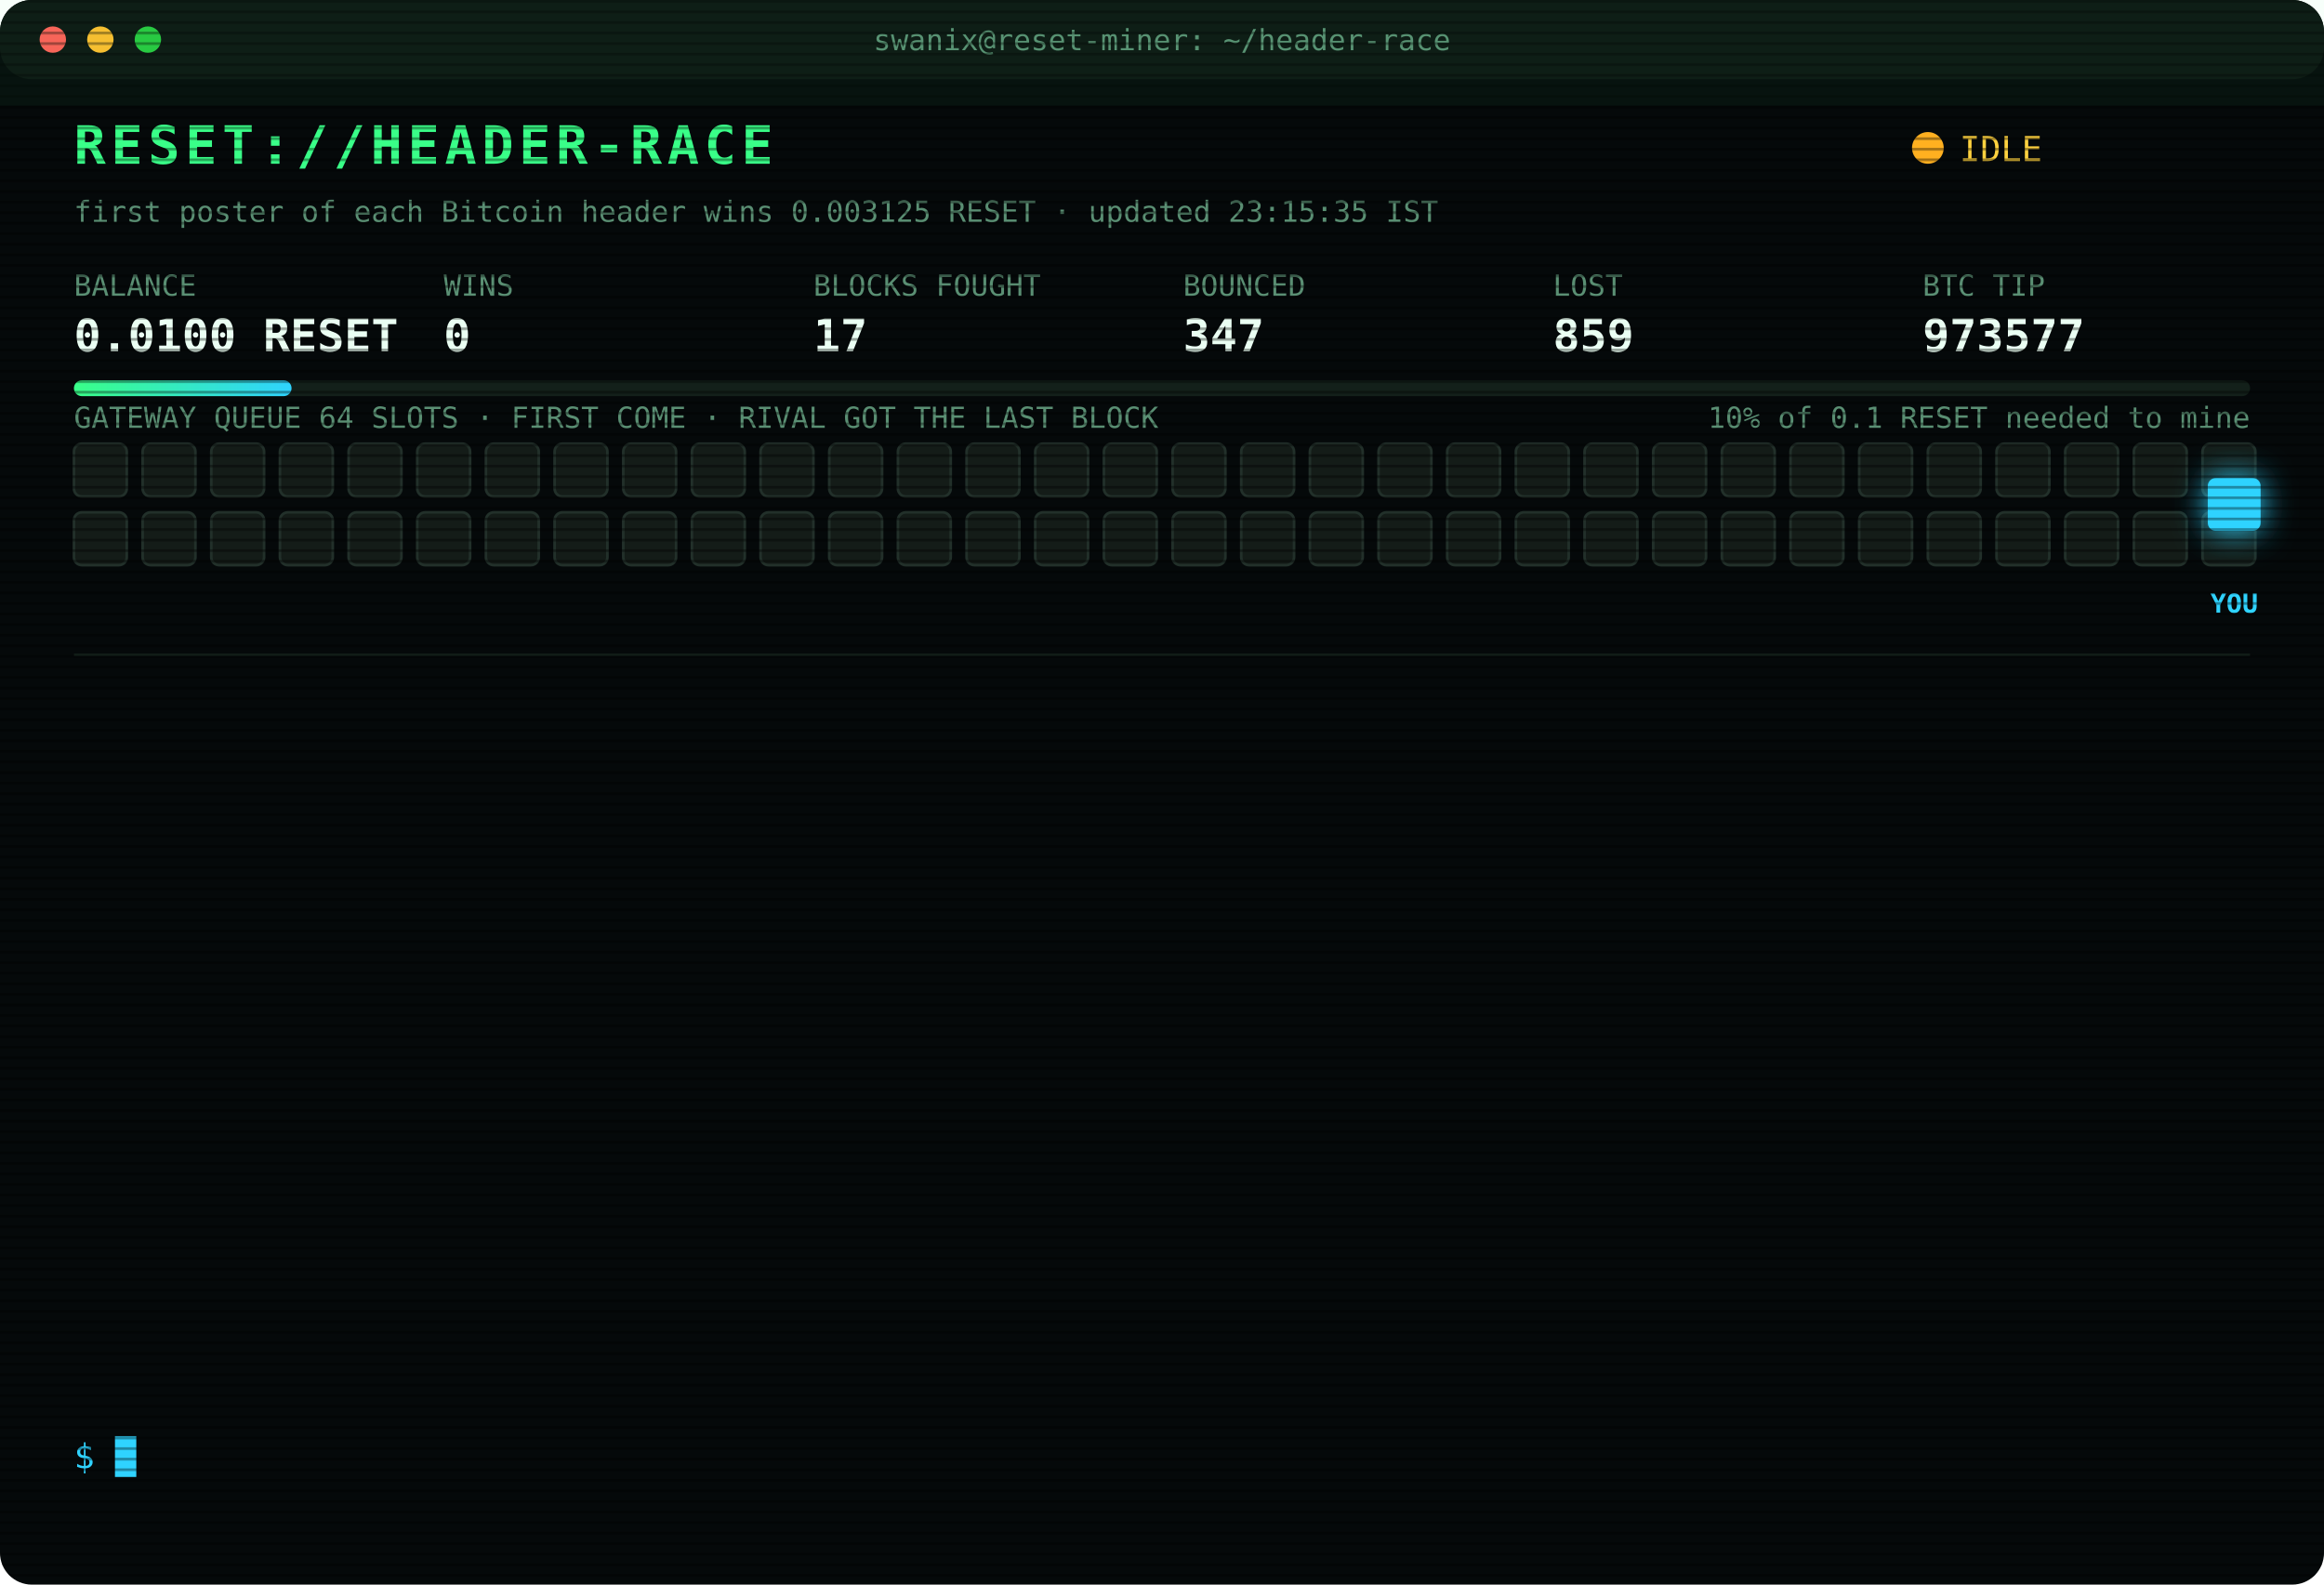
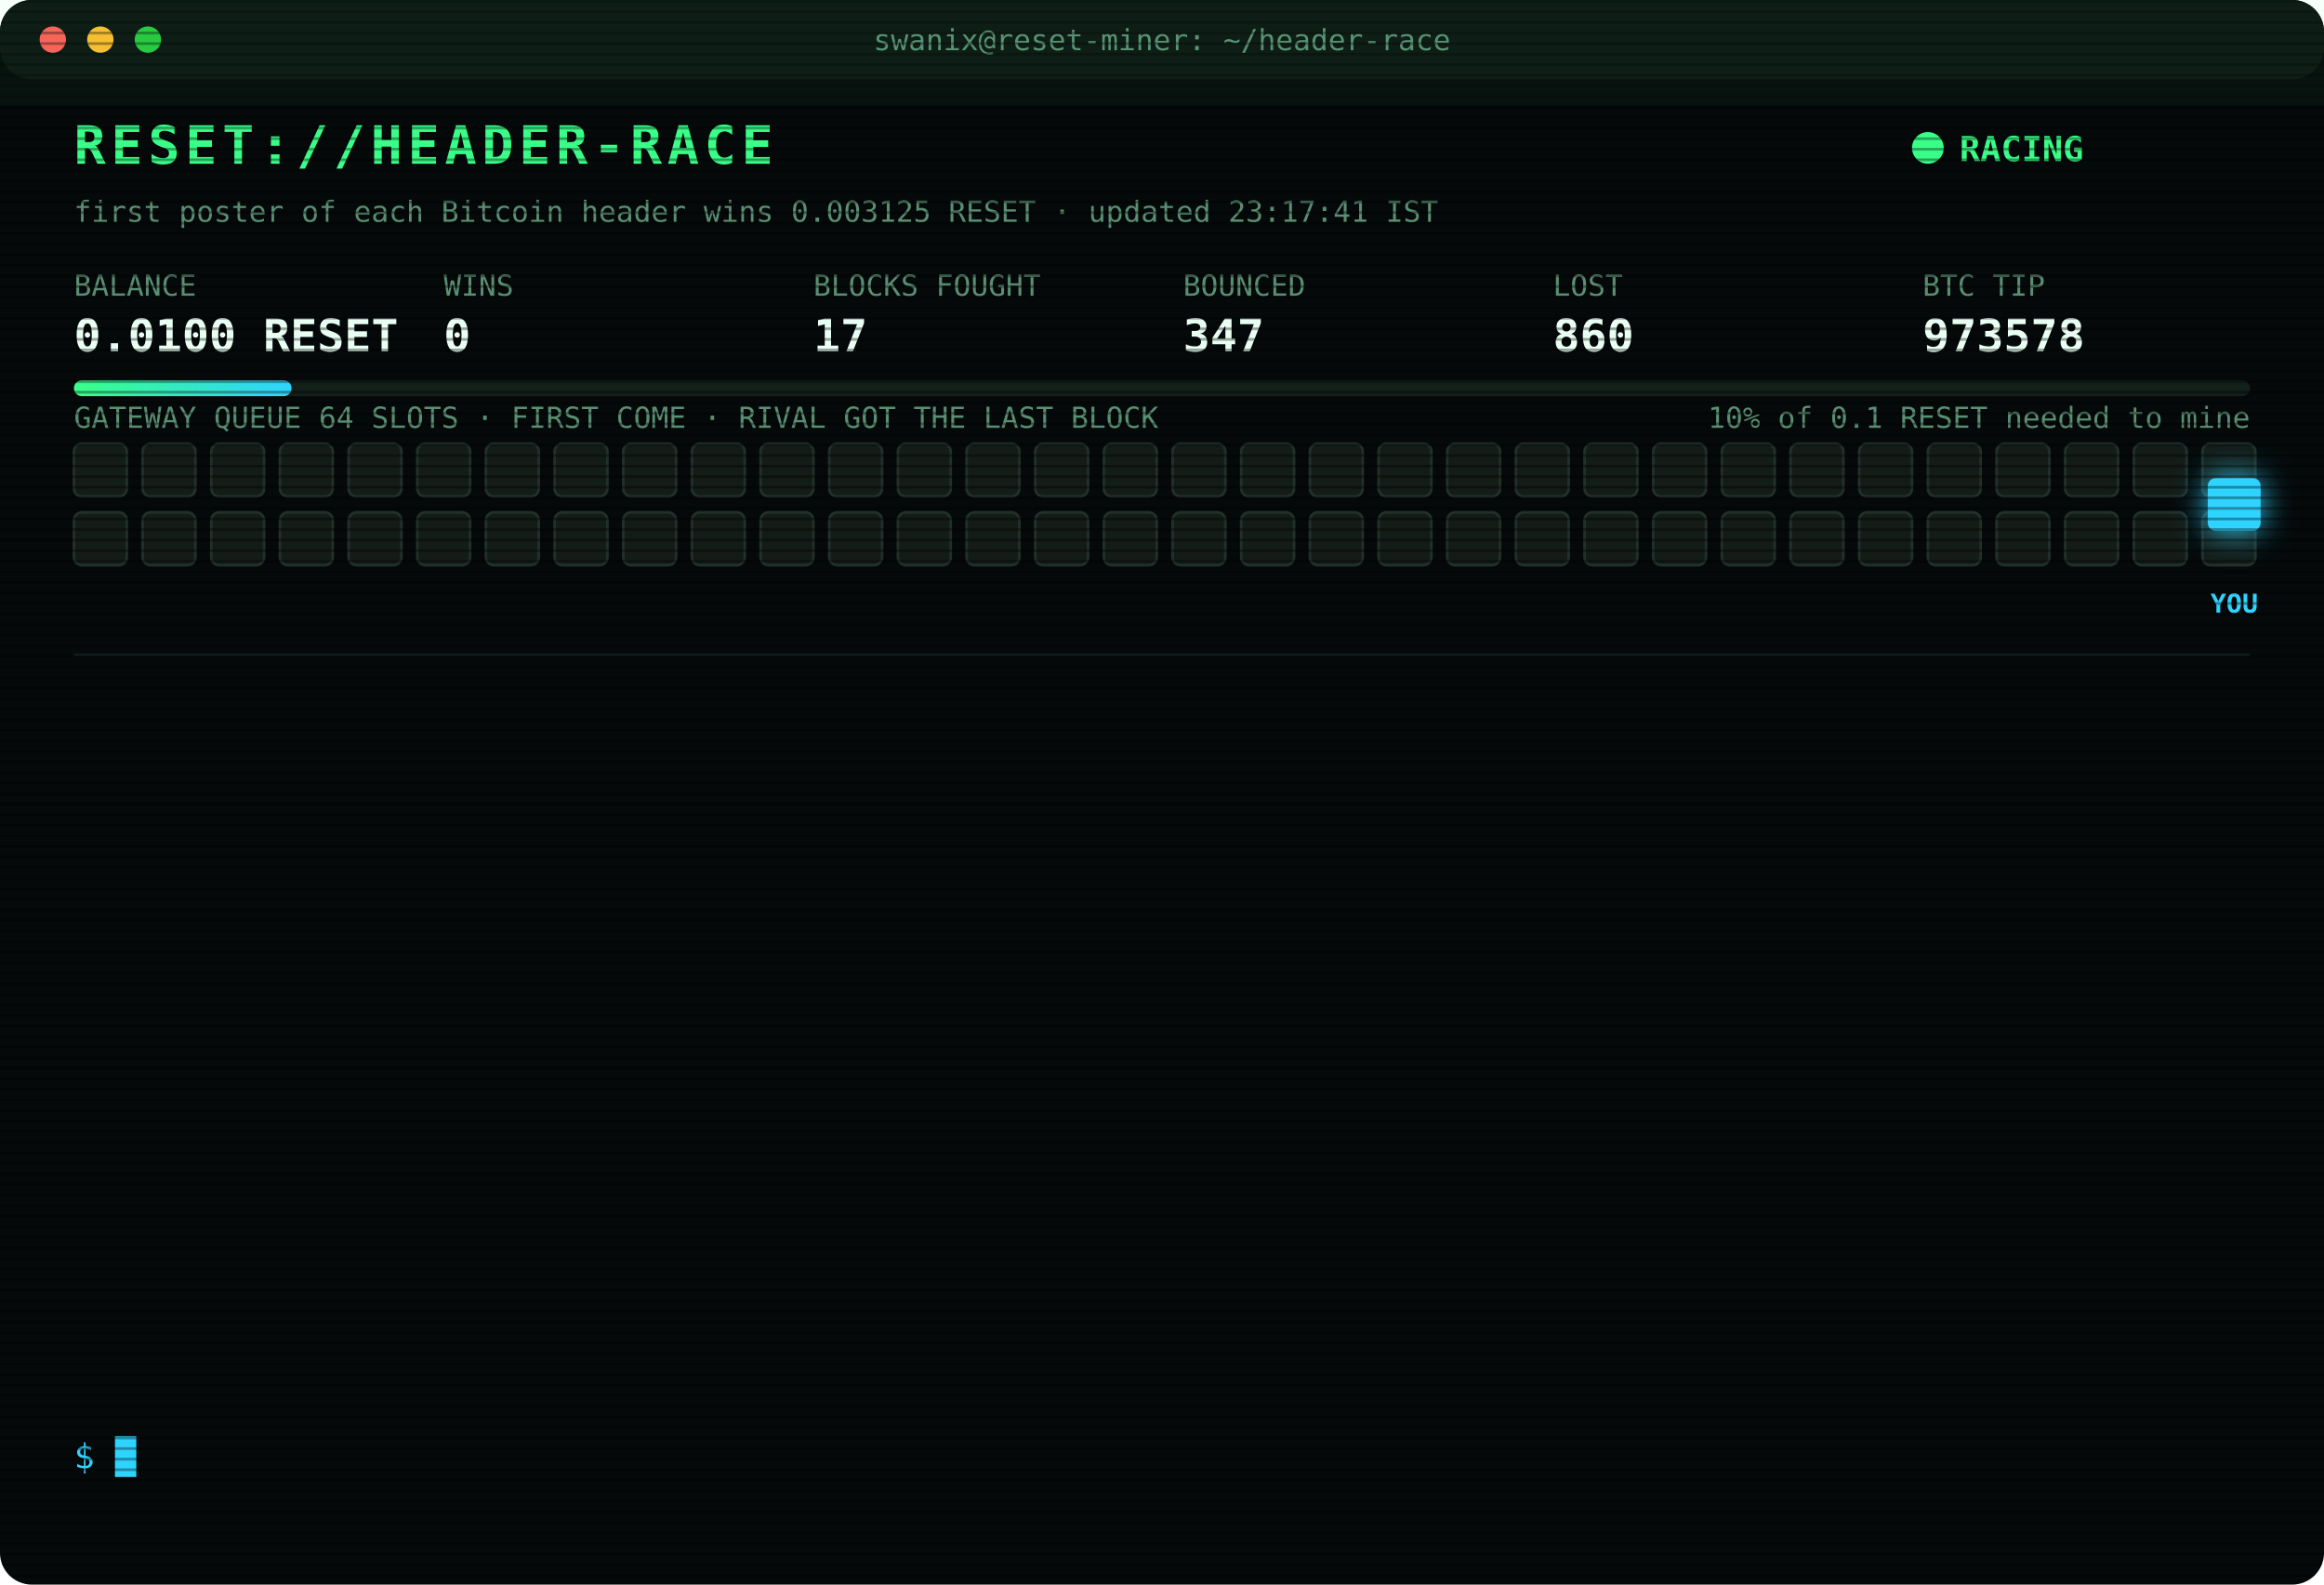
<svg xmlns="http://www.w3.org/2000/svg" width="880" height="600" viewBox="0 0 880 600" font-family="ui-monospace,SFMono-Regular,Menlo,Consolas,monospace">
  <style>
text{font-size:13px;fill:#7CFFB2}
.title{font-size:20px;font-weight:700;fill:#39FF88;letter-spacing:2px;animation:glitch 3s infinite steps(1)}
.sub{fill:#2fd3ff}.k{fill:#5a8f73;font-size:11px}.v{font-size:17px;font-weight:700;fill:#eafff3}
.ts{fill:#3f6b56}.boot{fill:#2fd3ff}.dim{fill:#5a8f73}.bad{fill:#ff4d6d}.warn{fill:#ffd23f}.mag{fill:#ff5cf0}.win{fill:#39FF88;font-weight:700}
.tag{font-size:10px;fill:#2fd3ff;font-weight:700}
.rival{fill:#26332c;stroke:#3c5a49;animation:jam 1.2s infinite alternate}
.idle{fill:#141c18;stroke:#22302a;animation:breathe 4s infinite}
.me{fill:#2fd3ff;filter:drop-shadow(0 0 6px #2fd3ff)}
.hover{animation:nudge 1.1s infinite ease-in-out}.bounce{animation:kick 1.4s infinite}
.ln{opacity:0;animation:in .4s forwards}
.cur{animation:blink 1s infinite steps(1)}
.scan{animation:scan 6s infinite linear}
.led{animation:blink 1.4s infinite}
@keyframes in{from{opacity:0;transform:translateX(-6px)}to{opacity:1;transform:none}}
@keyframes blink{50%{opacity:0}}
@keyframes jam{to{fill:#33463b}}
@keyframes breathe{50%{opacity:.4}}
@keyframes nudge{50%{transform:translateX(-10px)}}
@keyframes kick{0%,100%{transform:none}30%{transform:translateX(-14px)}55%{transform:translateX(10px) translateY(-6px)}}
@keyframes glitch{0%,92%{transform:none}93%{transform:translateX(2px);fill:#ff4d6d}95%{transform:translateX(-2px);fill:#2fd3ff}97%{transform:none}}
@keyframes scan{from{transform:translateY(-40px)}to{transform:translateY(600px)}}
</style>
  <defs>
    <pattern id="sl" width="4" height="4" patternUnits="userSpaceOnUse">
      <rect width="4" height="1" fill="#000" opacity=".35" />
    </pattern>
    <linearGradient id="bar">
      <stop offset="0" stop-color="#39FF88" />
      <stop offset="1" stop-color="#2fd3ff" />
    </linearGradient>
  </defs>
  <rect width="880" height="600" rx="12" fill="#05090a" />
  <rect width="880" height="30" rx="12" fill="#0d1512" />
  <circle cx="20" cy="15" r="5" fill="#ff5f57" />
  <circle cx="38" cy="15" r="5" fill="#febc2e" />
  <circle cx="56" cy="15" r="5" fill="#28c840" />
  <text x="440" y="19" text-anchor="middle" class="k">swanix@reset-miner: ~/header-race</text>
  <text x="28" y="62" class="title">RESET://HEADER-RACE</text>
-   <circle class="led" cx="730" cy="56" r="6" fill="#ffb020" />
-   <text x="742" y="61" class="warn">IDLE</text>
-   <text x="28" y="84" class="k">first poster of each Bitcoin header wins 0.003125 RESET · updated 23:15:35 IST</text>
+   <circle class="led" cx="730" cy="56" r="6" fill="#39FF88" />
+   <text x="742" y="61" class="win">RACING</text>
+   <text x="28" y="84" class="k">first poster of each Bitcoin header wins 0.003125 RESET · updated 23:17:41 IST</text>
  <text x="28" y="112" class="k">BALANCE</text>
  <text x="28" y="133" class="v">0.0100 RESET</text>
  <text x="168" y="112" class="k">WINS</text>
  <text x="168" y="133" class="v">0</text>
  <text x="308" y="112" class="k">BLOCKS FOUGHT</text>
  <text x="308" y="133" class="v">17</text>
  <text x="448" y="112" class="k">BOUNCED</text>
  <text x="448" y="133" class="v">347</text>
  <text x="588" y="112" class="k">LOST</text>
-   <text x="588" y="133" class="v">859</text>
+   <text x="588" y="133" class="v">860</text>
  <text x="728" y="112" class="k">BTC TIP</text>
-   <text x="728" y="133" class="v">973577</text>
+   <text x="728" y="133" class="v">973578</text>
  <rect x="28" y="144" width="824" height="6" rx="3" fill="#13201a" />
  <rect x="28" y="144" width="82.4" height="6" rx="3" fill="url(#bar)" />
  <text x="852" y="162" text-anchor="end" class="k">10% of 0.1 RESET needed to mine</text>
  <text x="28" y="162" class="k">GATEWAY QUEUE 64 SLOTS · FIRST COME · RIVAL GOT THE LAST BLOCK</text>
  <rect class="idle" x="28" y="168" width="20" height="20" rx="3" style="animation-delay:0.00s" />
  <rect class="idle" x="54" y="168" width="20" height="20" rx="3" style="animation-delay:0.05s" />
  <rect class="idle" x="80" y="168" width="20" height="20" rx="3" style="animation-delay:0.10s" />
  <rect class="idle" x="106" y="168" width="20" height="20" rx="3" style="animation-delay:0.15s" />
  <rect class="idle" x="132" y="168" width="20" height="20" rx="3" style="animation-delay:0.20s" />
  <rect class="idle" x="158" y="168" width="20" height="20" rx="3" style="animation-delay:0.25s" />
  <rect class="idle" x="184" y="168" width="20" height="20" rx="3" style="animation-delay:0.30s" />
  <rect class="idle" x="210" y="168" width="20" height="20" rx="3" style="animation-delay:0.35s" />
  <rect class="idle" x="236" y="168" width="20" height="20" rx="3" style="animation-delay:0.40s" />
  <rect class="idle" x="262" y="168" width="20" height="20" rx="3" style="animation-delay:0.45s" />
  <rect class="idle" x="288" y="168" width="20" height="20" rx="3" style="animation-delay:0.50s" />
  <rect class="idle" x="314" y="168" width="20" height="20" rx="3" style="animation-delay:0.55s" />
  <rect class="idle" x="340" y="168" width="20" height="20" rx="3" style="animation-delay:0.60s" />
  <rect class="idle" x="366" y="168" width="20" height="20" rx="3" style="animation-delay:0.65s" />
  <rect class="idle" x="392" y="168" width="20" height="20" rx="3" style="animation-delay:0.70s" />
  <rect class="idle" x="418" y="168" width="20" height="20" rx="3" style="animation-delay:0.75s" />
  <rect class="idle" x="444" y="168" width="20" height="20" rx="3" style="animation-delay:0.80s" />
  <rect class="idle" x="470" y="168" width="20" height="20" rx="3" style="animation-delay:0.85s" />
  <rect class="idle" x="496" y="168" width="20" height="20" rx="3" style="animation-delay:0.90s" />
  <rect class="idle" x="522" y="168" width="20" height="20" rx="3" style="animation-delay:0.95s" />
  <rect class="idle" x="548" y="168" width="20" height="20" rx="3" style="animation-delay:1.00s" />
  <rect class="idle" x="574" y="168" width="20" height="20" rx="3" style="animation-delay:1.05s" />
  <rect class="idle" x="600" y="168" width="20" height="20" rx="3" style="animation-delay:1.10s" />
  <rect class="idle" x="626" y="168" width="20" height="20" rx="3" style="animation-delay:1.15s" />
  <rect class="idle" x="652" y="168" width="20" height="20" rx="3" style="animation-delay:1.20s" />
  <rect class="idle" x="678" y="168" width="20" height="20" rx="3" style="animation-delay:1.25s" />
  <rect class="idle" x="704" y="168" width="20" height="20" rx="3" style="animation-delay:1.30s" />
  <rect class="idle" x="730" y="168" width="20" height="20" rx="3" style="animation-delay:1.35s" />
  <rect class="idle" x="756" y="168" width="20" height="20" rx="3" style="animation-delay:1.40s" />
  <rect class="idle" x="782" y="168" width="20" height="20" rx="3" style="animation-delay:1.45s" />
  <rect class="idle" x="808" y="168" width="20" height="20" rx="3" style="animation-delay:1.50s" />
  <rect class="idle" x="834" y="168" width="20" height="20" rx="3" style="animation-delay:1.55s" />
  <rect class="idle" x="28" y="194" width="20" height="20" rx="3" style="animation-delay:1.60s" />
  <rect class="idle" x="54" y="194" width="20" height="20" rx="3" style="animation-delay:1.65s" />
  <rect class="idle" x="80" y="194" width="20" height="20" rx="3" style="animation-delay:1.70s" />
  <rect class="idle" x="106" y="194" width="20" height="20" rx="3" style="animation-delay:1.75s" />
  <rect class="idle" x="132" y="194" width="20" height="20" rx="3" style="animation-delay:1.80s" />
  <rect class="idle" x="158" y="194" width="20" height="20" rx="3" style="animation-delay:1.85s" />
  <rect class="idle" x="184" y="194" width="20" height="20" rx="3" style="animation-delay:1.90s" />
  <rect class="idle" x="210" y="194" width="20" height="20" rx="3" style="animation-delay:1.95s" />
  <rect class="idle" x="236" y="194" width="20" height="20" rx="3" style="animation-delay:2.00s" />
  <rect class="idle" x="262" y="194" width="20" height="20" rx="3" style="animation-delay:2.05s" />
  <rect class="idle" x="288" y="194" width="20" height="20" rx="3" style="animation-delay:2.10s" />
  <rect class="idle" x="314" y="194" width="20" height="20" rx="3" style="animation-delay:2.15s" />
  <rect class="idle" x="340" y="194" width="20" height="20" rx="3" style="animation-delay:2.20s" />
  <rect class="idle" x="366" y="194" width="20" height="20" rx="3" style="animation-delay:2.25s" />
  <rect class="idle" x="392" y="194" width="20" height="20" rx="3" style="animation-delay:2.30s" />
  <rect class="idle" x="418" y="194" width="20" height="20" rx="3" style="animation-delay:2.35s" />
  <rect class="idle" x="444" y="194" width="20" height="20" rx="3" style="animation-delay:2.40s" />
  <rect class="idle" x="470" y="194" width="20" height="20" rx="3" style="animation-delay:2.45s" />
  <rect class="idle" x="496" y="194" width="20" height="20" rx="3" style="animation-delay:2.50s" />
  <rect class="idle" x="522" y="194" width="20" height="20" rx="3" style="animation-delay:2.55s" />
  <rect class="idle" x="548" y="194" width="20" height="20" rx="3" style="animation-delay:2.60s" />
  <rect class="idle" x="574" y="194" width="20" height="20" rx="3" style="animation-delay:2.65s" />
  <rect class="idle" x="600" y="194" width="20" height="20" rx="3" style="animation-delay:2.70s" />
  <rect class="idle" x="626" y="194" width="20" height="20" rx="3" style="animation-delay:2.75s" />
  <rect class="idle" x="652" y="194" width="20" height="20" rx="3" style="animation-delay:2.80s" />
  <rect class="idle" x="678" y="194" width="20" height="20" rx="3" style="animation-delay:2.85s" />
  <rect class="idle" x="704" y="194" width="20" height="20" rx="3" style="animation-delay:2.90s" />
  <rect class="idle" x="730" y="194" width="20" height="20" rx="3" style="animation-delay:2.95s" />
  <rect class="idle" x="756" y="194" width="20" height="20" rx="3" style="animation-delay:3.00s" />
  <rect class="idle" x="782" y="194" width="20" height="20" rx="3" style="animation-delay:3.05s" />
  <rect class="idle" x="808" y="194" width="20" height="20" rx="3" style="animation-delay:3.10s" />
  <rect class="idle" x="834" y="194" width="20" height="20" rx="3" style="animation-delay:3.15s" />
  <g class="hover">
    <rect class="me" x="836" y="181" width="20" height="20" rx="3" />
    <text class="tag" x="846" y="232" text-anchor="middle">YOU</text>
  </g>
  <line x1="28" x2="852" y1="248" y2="248" stroke="#13201a" />
  <g class="ln" style="animation-delay:0.40s">
-     <text x="28" y="270" class="ts">20:50:13</text>
-     <text x="104" y="270" class="bad">[GATEWAY DOWN] no response · 742ms</text>
+     <text x="28" y="270" class="ts">21:03:32</text>
+     <text x="104" y="270" class="bad">[LOST] #973572 taken by a rival miner</text>
  </g>
  <g class="ln" style="animation-delay:0.65s">
-     <text x="28" y="292" class="ts">20:50:15</text>
-     <text x="104" y="292" class="bad">[GATEWAY DOWN] no response · 789ms</text>
+     <text x="28" y="292" class="ts">21:08:51</text>
+     <text x="104" y="292" class="bad">[LOST] #973573 taken by a rival miner</text>
  </g>
  <g class="ln" style="animation-delay:0.90s">
-     <text x="28" y="314" class="ts">20:50:15</text>
-     <text x="104" y="314" class="bad">[GATEWAY DOWN] no response · 581ms</text>
+     <text x="28" y="314" class="ts">21:18:29</text>
+     <text x="104" y="314" class="bad">[LOST] #973574 taken by a rival miner</text>
  </g>
  <g class="ln" style="animation-delay:1.15s">
-     <text x="28" y="336" class="ts">20:50:20</text>
-     <text x="104" y="336" class="bad">[LOST] #973571 taken by a rival miner</text>
+     <text x="28" y="336" class="ts">21:45:57</text>
+     <text x="104" y="336" class="bad">[LOST] #973575 taken by a rival miner</text>
  </g>
  <g class="ln" style="animation-delay:1.40s">
-     <text x="28" y="358" class="ts">21:03:32</text>
-     <text x="104" y="358" class="bad">[LOST] #973572 taken by a rival miner</text>
+     <text x="28" y="358" class="ts">22:26:14</text>
+     <text x="104" y="358" class="bad">[LOST] #973576 taken by a rival miner</text>
  </g>
  <g class="ln" style="animation-delay:1.65s">
-     <text x="28" y="380" class="ts">21:08:51</text>
-     <text x="104" y="380" class="bad">[LOST] #973573 taken by a rival miner</text>
+     <text x="28" y="380" class="ts">22:34:16</text>
+     <text x="104" y="380" class="bad">[GATEWAY DOWN] no response · 2008ms</text>
  </g>
  <g class="ln" style="animation-delay:1.90s">
-     <text x="28" y="402" class="ts">21:18:29</text>
-     <text x="104" y="402" class="bad">[LOST] #973574 taken by a rival miner</text>
+     <text x="28" y="402" class="ts">22:34:17</text>
+     <text x="104" y="402" class="bad">[GATEWAY DOWN] no response · 772ms</text>
  </g>
  <g class="ln" style="animation-delay:2.15s">
-     <text x="28" y="424" class="ts">21:45:57</text>
-     <text x="104" y="424" class="bad">[LOST] #973575 taken by a rival miner</text>
+     <text x="28" y="424" class="ts">22:34:18</text>
+     <text x="104" y="424" class="bad">[GATEWAY DOWN] no response · 797ms</text>
  </g>
  <g class="ln" style="animation-delay:2.40s">
-     <text x="28" y="446" class="ts">22:26:14</text>
-     <text x="104" y="446" class="bad">[LOST] #973576 taken by a rival miner</text>
+     <text x="28" y="446" class="ts">22:34:18</text>
+     <text x="104" y="446" class="bad">[LOST] #973577 taken by a rival miner</text>
  </g>
  <g class="ln" style="animation-delay:2.65s">
-     <text x="28" y="468" class="ts">22:34:16</text>
-     <text x="104" y="468" class="bad">[GATEWAY DOWN] no response · 2008ms</text>
+     <text x="28" y="468" class="ts">23:17:39</text>
+     <text x="104" y="468" class="bad">[GATEWAY DOWN] no response · 1109ms</text>
  </g>
  <g class="ln" style="animation-delay:2.90s">
-     <text x="28" y="490" class="ts">22:34:17</text>
-     <text x="104" y="490" class="bad">[GATEWAY DOWN] no response · 772ms</text>
+     <text x="28" y="490" class="ts">23:17:40</text>
+     <text x="104" y="490" class="bad">[GATEWAY DOWN] no response · 964ms</text>
  </g>
  <g class="ln" style="animation-delay:3.15s">
-     <text x="28" y="512" class="ts">22:34:18</text>
-     <text x="104" y="512" class="bad">[GATEWAY DOWN] no response · 797ms</text>
+     <text x="28" y="512" class="ts">23:17:41</text>
+     <text x="104" y="512" class="bad">[GATEWAY DOWN] no response · 900ms</text>
  </g>
  <g class="ln" style="animation-delay:3.40s">
-     <text x="28" y="534" class="ts">22:34:18</text>
-     <text x="104" y="534" class="bad">[LOST] #973577 taken by a rival miner</text>
+     <text x="28" y="534" class="ts">23:17:41</text>
+     <text x="104" y="534" class="bad">[LOST] #973578 taken by a rival miner</text>
  </g>
  <text x="28" y="556" class="sub">$ <tspan class="cur">█</tspan>
  </text>
  <rect width="880" height="600" rx="12" fill="url(#sl)" pointer-events="none" />
  <rect class="scan" width="880" height="40" fill="#39FF88" opacity=".04" />
</svg>
